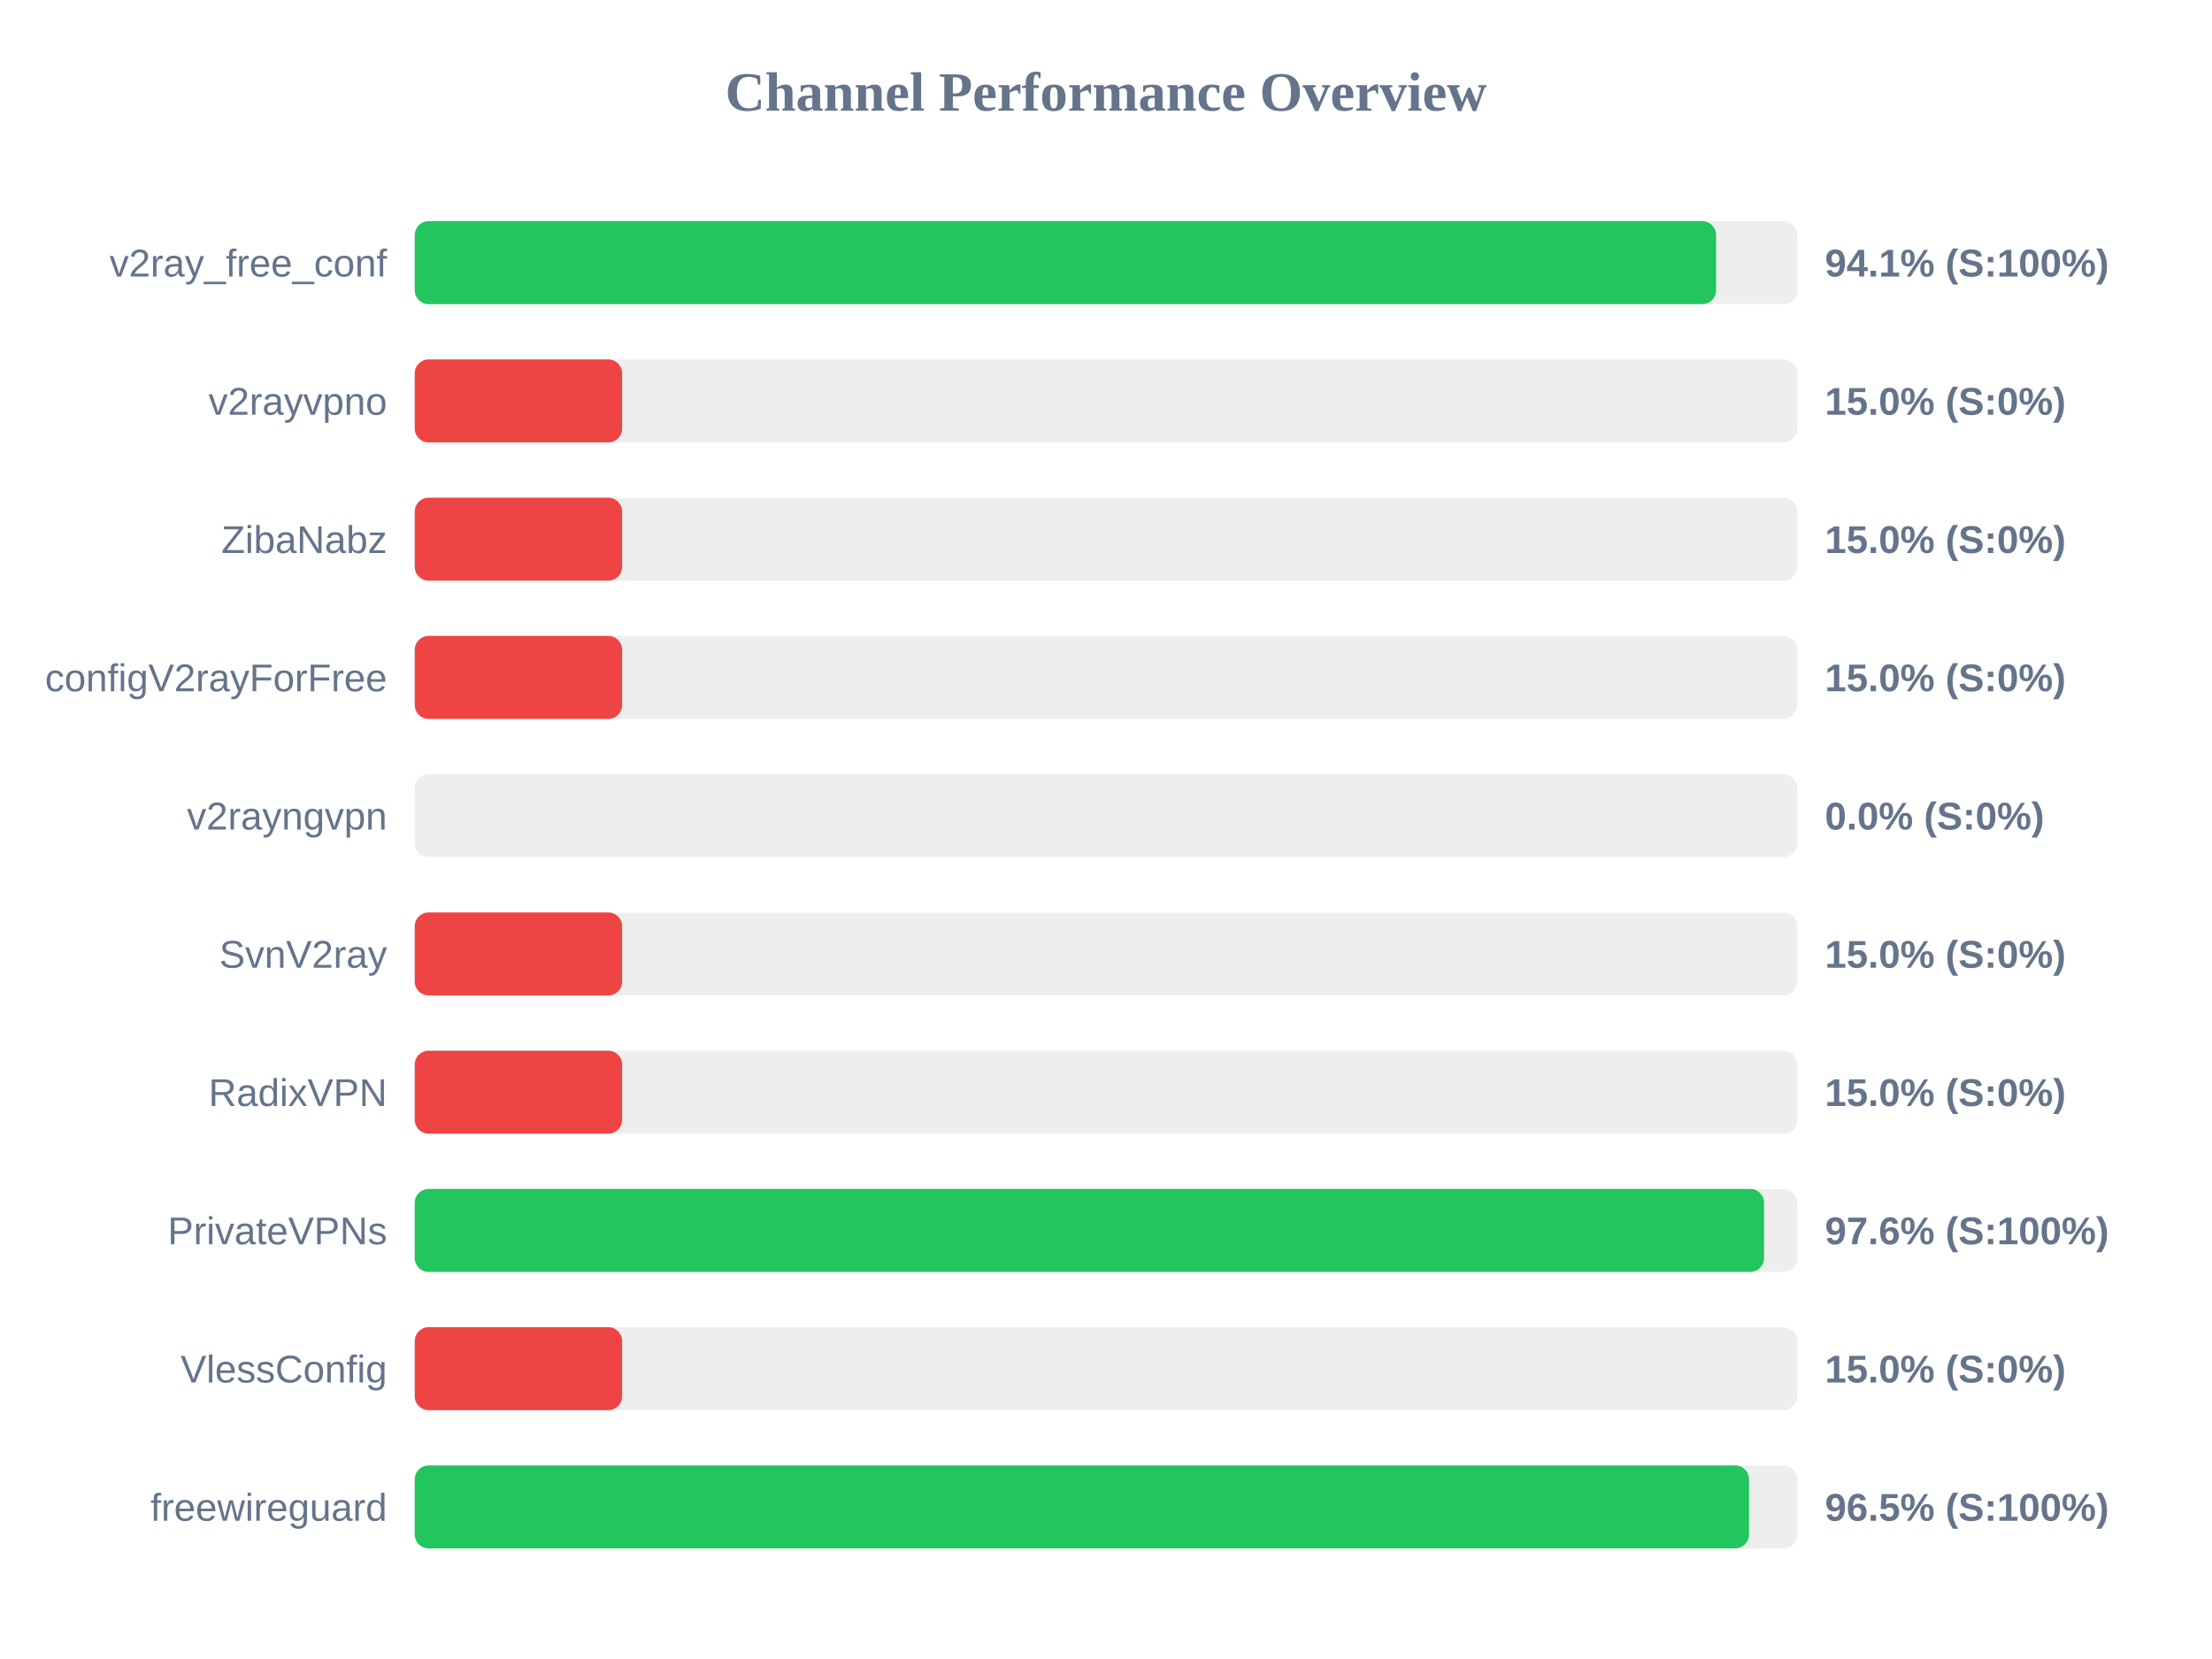
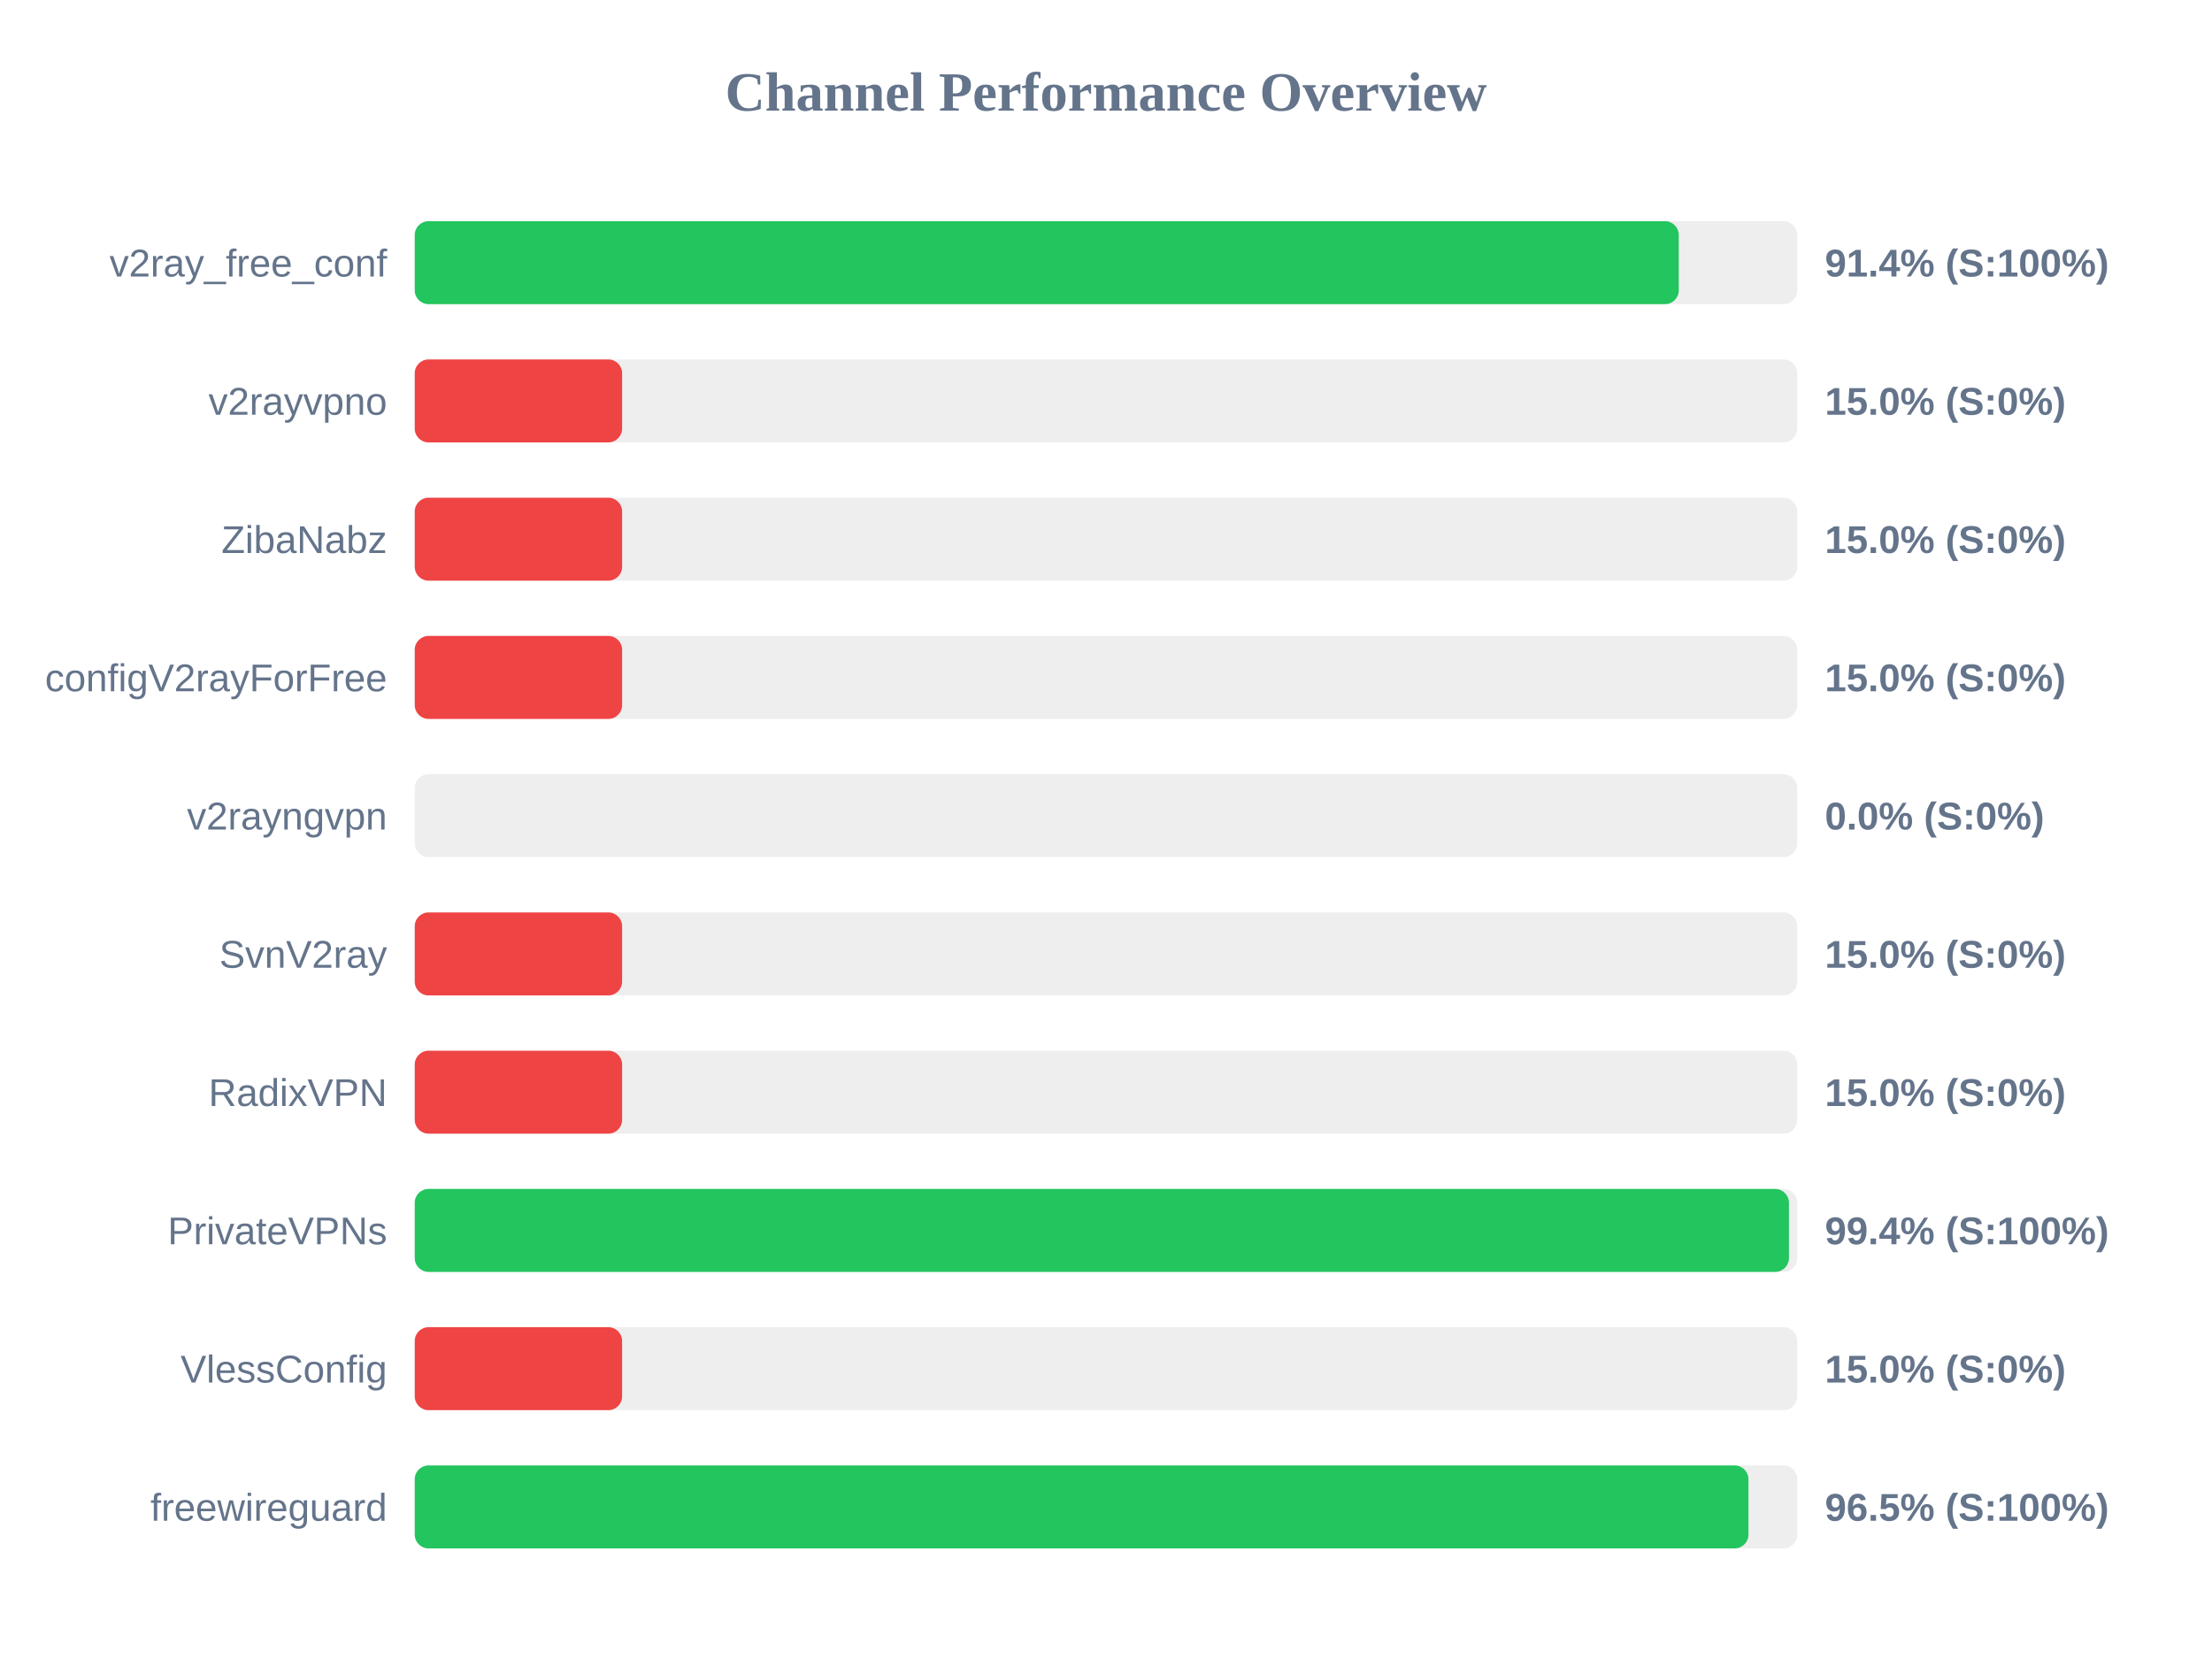
<svg xmlns="http://www.w3.org/2000/svg" width="800" height="600" version="1.1">
  <style>
        .row { font: 14px Arial; fill: #64748b; }
        .score { font: bold 14px Arial; fill: #64748b; }
    </style>
  <text x="400" y="40" text-anchor="middle" font-size="20px" font-weight="bold" fill="#64748b">Channel Performance Overview</text>
  <rect x="150" y="80" width="500" height="30" fill="#eee" rx="5" />
-   <rect x="150" y="80" width="470.65" height="30" fill="#22c55e" rx="5" />
+   <rect x="150" y="80" width="457.15" height="30" fill="#22c55e" rx="5" />
  <text x="140" y="100" text-anchor="end" class="row">v2ray_free_conf</text>
-   <text x="660" y="100" text-anchor="start" class="score">94.1% (S:100%)</text>
+   <text x="660" y="100" text-anchor="start" class="score">91.4% (S:100%)</text>
  <rect x="150" y="130" width="500" height="30" fill="#eee" rx="5" />
  <rect x="150" y="130" width="75.0" height="30" fill="#ef4444" rx="5" />
  <text x="140" y="150" text-anchor="end" class="row">v2rayvpno</text>
  <text x="660" y="150" text-anchor="start" class="score">15.0% (S:0%)</text>
  <rect x="150" y="180" width="500" height="30" fill="#eee" rx="5" />
  <rect x="150" y="180" width="75.0" height="30" fill="#ef4444" rx="5" />
  <text x="140" y="200" text-anchor="end" class="row">ZibaNabz</text>
  <text x="660" y="200" text-anchor="start" class="score">15.0% (S:0%)</text>
  <rect x="150" y="230" width="500" height="30" fill="#eee" rx="5" />
  <rect x="150" y="230" width="75.0" height="30" fill="#ef4444" rx="5" />
  <text x="140" y="250" text-anchor="end" class="row">configV2rayForFree</text>
  <text x="660" y="250" text-anchor="start" class="score">15.0% (S:0%)</text>
  <rect x="150" y="280" width="500" height="30" fill="#eee" rx="5" />
  <rect x="150" y="280" width="0.0" height="30" fill="#ef4444" rx="5" />
  <text x="140" y="300" text-anchor="end" class="row">v2rayngvpn</text>
  <text x="660" y="300" text-anchor="start" class="score">0.0% (S:0%)</text>
  <rect x="150" y="330" width="500" height="30" fill="#eee" rx="5" />
  <rect x="150" y="330" width="75.0" height="30" fill="#ef4444" rx="5" />
  <text x="140" y="350" text-anchor="end" class="row">SvnV2ray</text>
  <text x="660" y="350" text-anchor="start" class="score">15.0% (S:0%)</text>
  <rect x="150" y="380" width="500" height="30" fill="#eee" rx="5" />
  <rect x="150" y="380" width="75.0" height="30" fill="#ef4444" rx="5" />
  <text x="140" y="400" text-anchor="end" class="row">RadixVPN</text>
  <text x="660" y="400" text-anchor="start" class="score">15.0% (S:0%)</text>
  <rect x="150" y="430" width="500" height="30" fill="#eee" rx="5" />
-   <rect x="150" y="430" width="488.0" height="30" fill="#22c55e" rx="5" />
+   <rect x="150" y="430" width="497.0" height="30" fill="#22c55e" rx="5" />
  <text x="140" y="450" text-anchor="end" class="row">PrivateVPNs</text>
-   <text x="660" y="450" text-anchor="start" class="score">97.6% (S:100%)</text>
+   <text x="660" y="450" text-anchor="start" class="score">99.4% (S:100%)</text>
  <rect x="150" y="480" width="500" height="30" fill="#eee" rx="5" />
  <rect x="150" y="480" width="75.0" height="30" fill="#ef4444" rx="5" />
  <text x="140" y="500" text-anchor="end" class="row">VlessConfig</text>
  <text x="660" y="500" text-anchor="start" class="score">15.0% (S:0%)</text>
  <rect x="150" y="530" width="500" height="30" fill="#eee" rx="5" />
-   <rect x="150" y="530" width="482.55" height="30" fill="#22c55e" rx="5" />
+   <rect x="150" y="530" width="482.35" height="30" fill="#22c55e" rx="5" />
  <text x="140" y="550" text-anchor="end" class="row">freewireguard</text>
  <text x="660" y="550" text-anchor="start" class="score">96.5% (S:100%)</text>
</svg>
